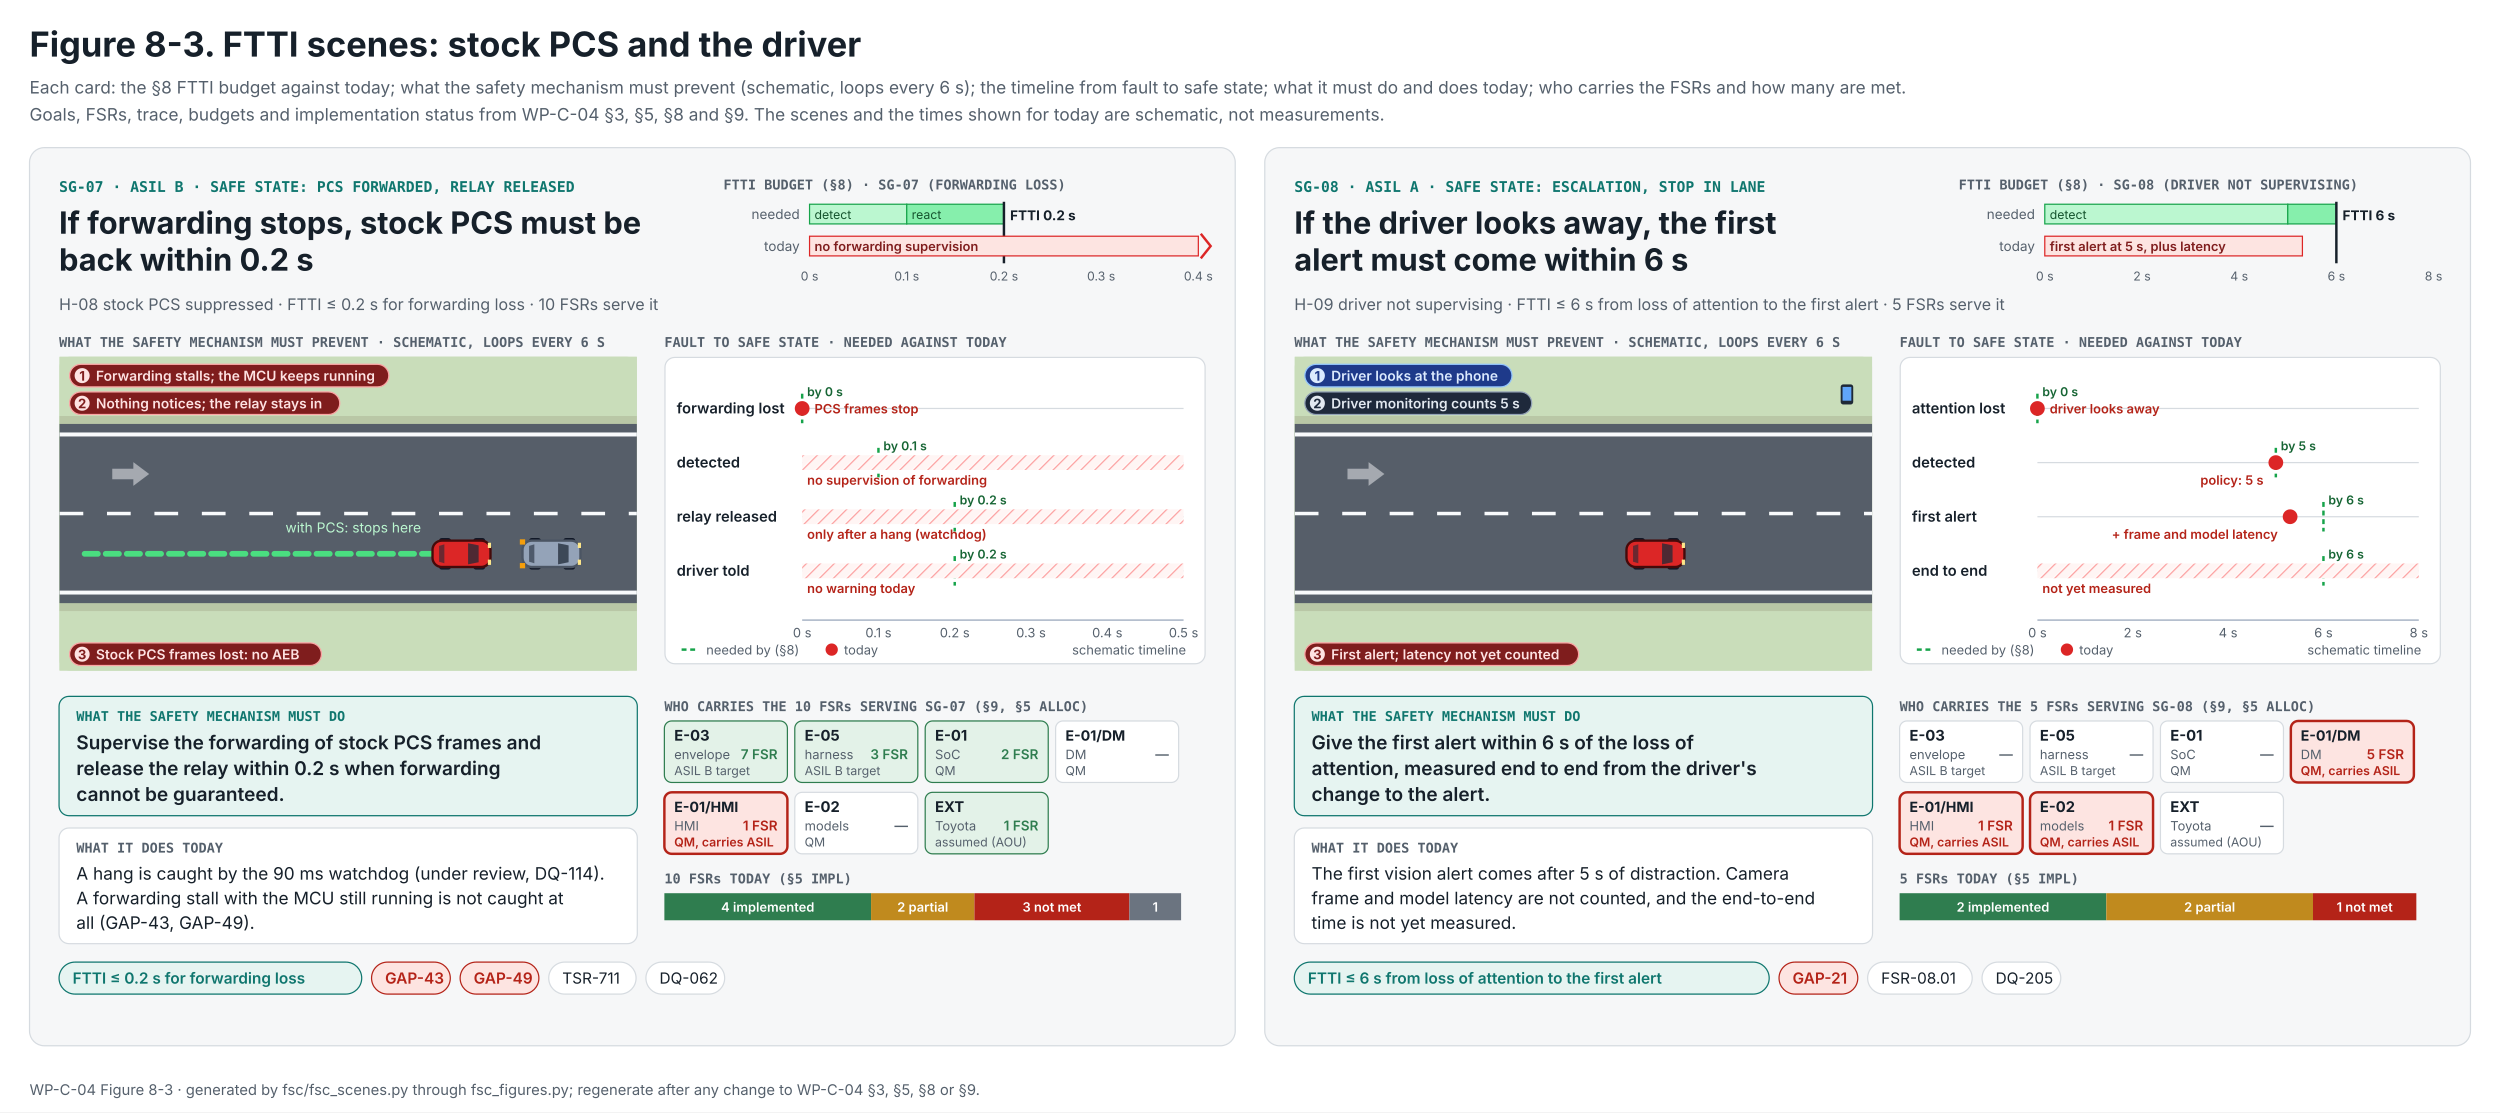
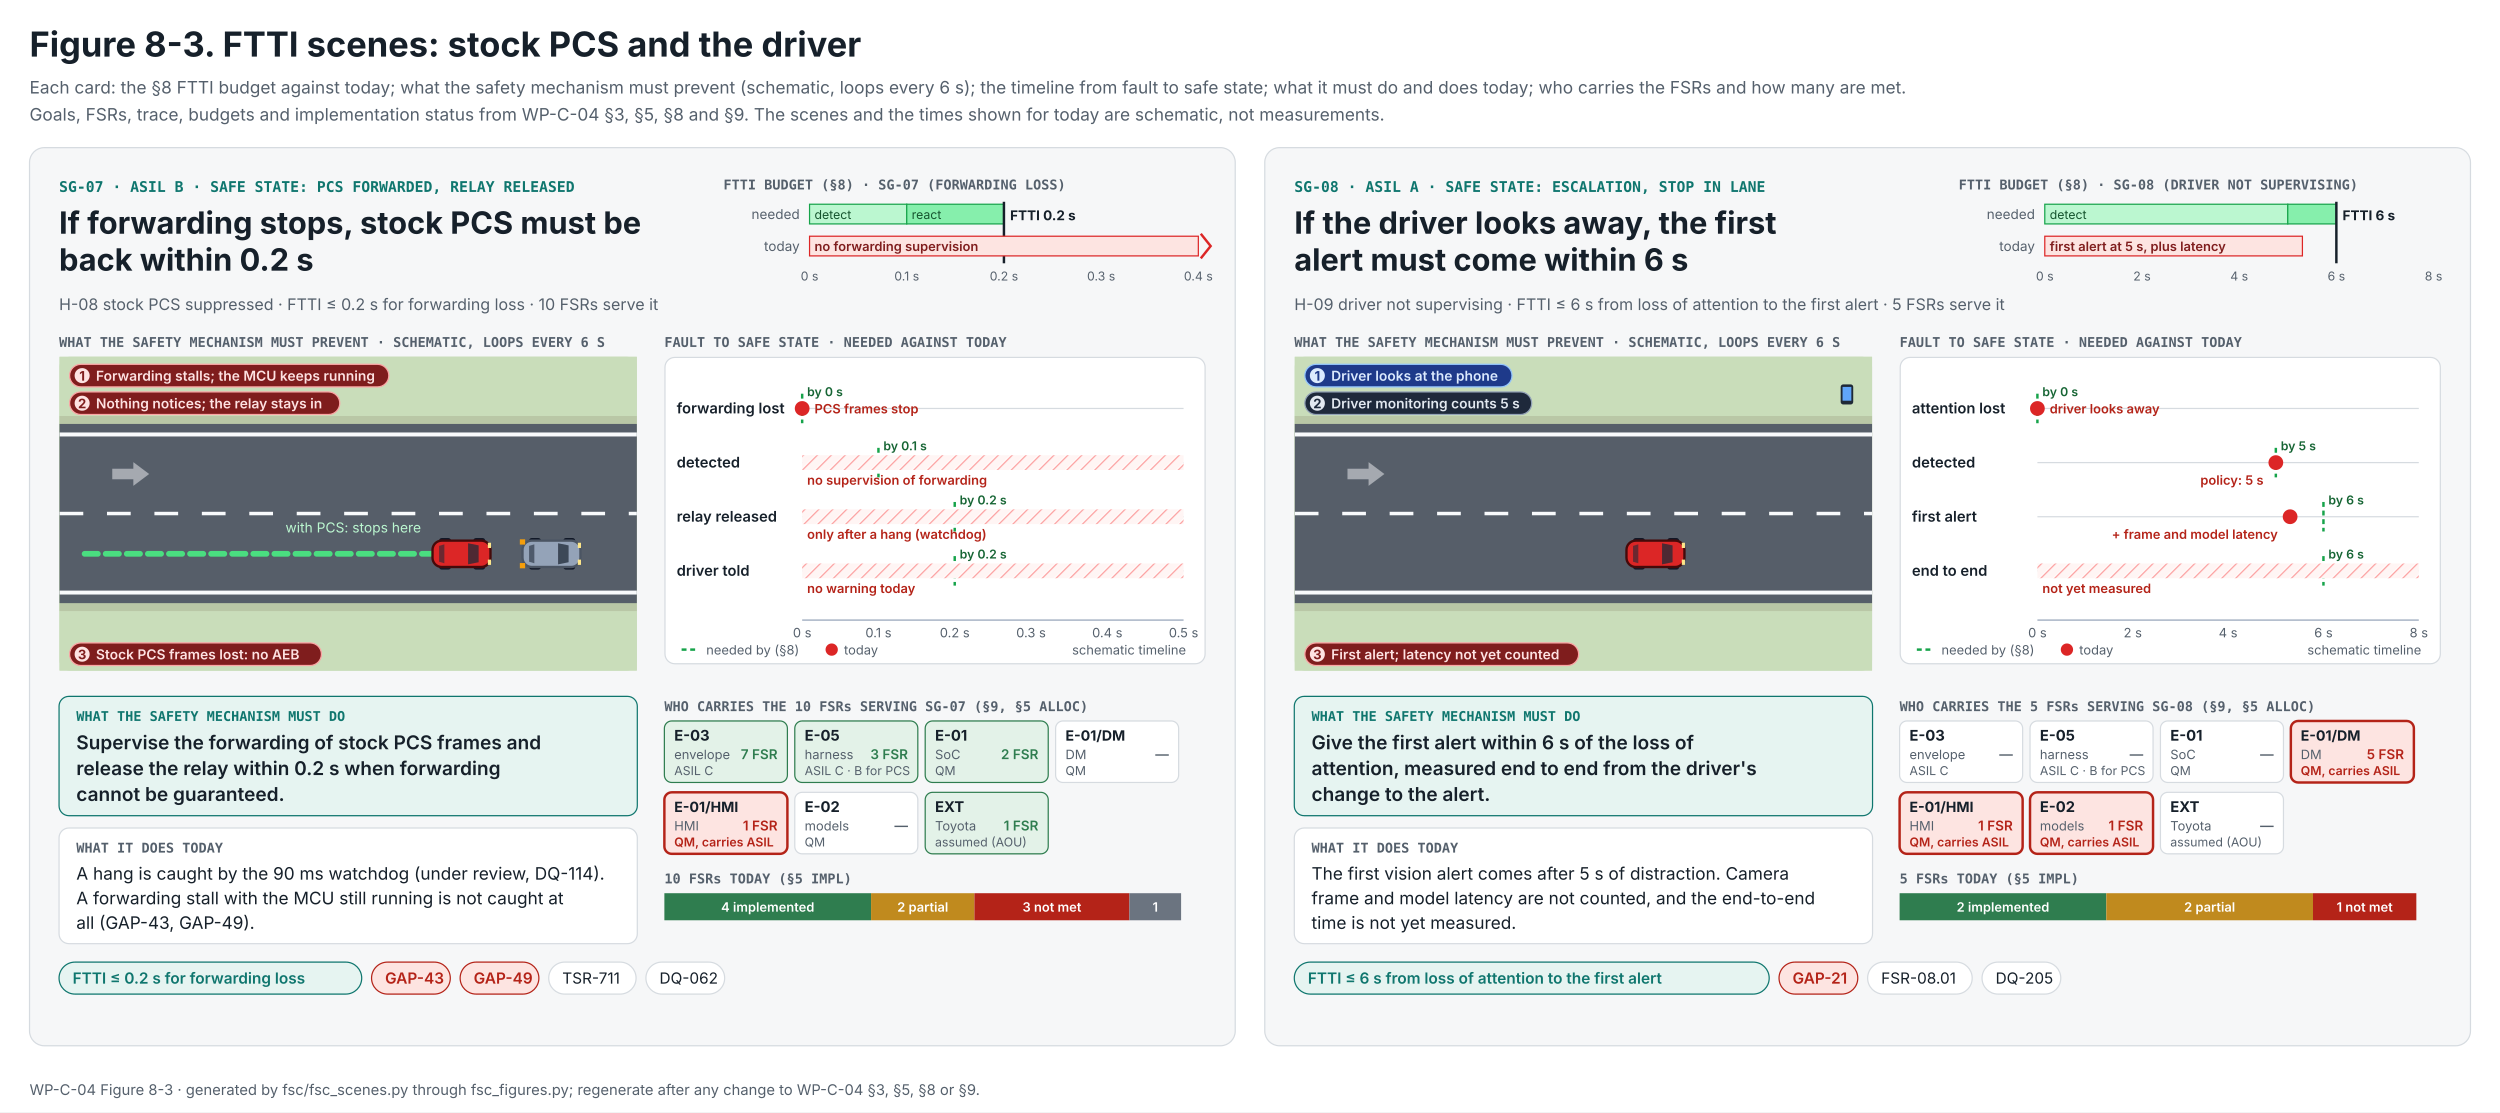
<svg xmlns="http://www.w3.org/2000/svg" width="2032" height="904" viewBox="0 0 2032 904" role="img" aria-labelledby="t d">
  <defs>
    <marker id="ah-b" viewBox="0 0 10 10" refX="8" refY="5" markerWidth="5" markerHeight="5" orient="auto">
      <path d="M0 0L10 5L0 10z" fill="#93C5FD" />
    </marker>
    <marker id="ah-r" viewBox="0 0 10 10" refX="8" refY="5" markerWidth="5" markerHeight="5" orient="auto">
      <path d="M0 0L10 5L0 10z" fill="#FCA5A5" />
    </marker>
  </defs>
  <rect width="2032" height="904" fill="#FFFFFF" />
  <text x="24" y="46" font-family="Inter, 'Segoe UI', Helvetica, Arial, sans-serif" font-size="28" font-weight="700" fill="#16202A">Figure 8-3. FTTI scenes: stock PCS and the driver</text>
  <text x="24" y="76" font-family="Inter, 'Segoe UI', Helvetica, Arial, sans-serif" font-size="14" font-weight="400" fill="#55606C">Each card: the §8 FTTI budget against today; what the safety mechanism must prevent (schematic, loops every 6 s); the timeline from fault to safe state; what it must do and does today; who carries the FSRs and how many are met.</text>
  <text x="24" y="98" font-family="Inter, 'Segoe UI', Helvetica, Arial, sans-serif" font-size="14" font-weight="400" fill="#55606C">Goals, FSRs, trace, budgets and implementation status from WP-C-04 §3, §5, §8 and §9. The scenes and the times shown for today are schematic, not measurements.</text>
  <g transform="translate(24 120)">
    <rect width="980" height="730" rx="12" fill="#F6F7F8" stroke="#D6DBE0" />
    <text x="24" y="36" font-family="'JetBrains Mono', 'SFMono-Regular', Menlo, Consolas, monospace" font-size="12" font-weight="600" fill="#0F766E">SG-07 · ASIL B · SAFE STATE: PCS FORWARDED, RELAY RELEASED</text>
    <text x="24" y="70" font-family="Inter, 'Segoe UI', Helvetica, Arial, sans-serif" font-size="25" font-weight="700" fill="#16202A">If forwarding stops, stock PCS must be</text>
    <text x="24" y="100" font-family="Inter, 'Segoe UI', Helvetica, Arial, sans-serif" font-size="25" font-weight="700" fill="#16202A">back within 0.2 s</text>
    <text x="24" y="132" font-family="Inter, 'Segoe UI', Helvetica, Arial, sans-serif" font-size="13" font-weight="400" fill="#55606C">H-08 stock PCS suppressed · FTTI ≤ 0.2 s for forwarding loss · 10 FSRs serve it</text>
    <g transform="translate(564 24)">
      <text x="0" y="10" font-family="'JetBrains Mono', 'SFMono-Regular', Menlo, Consolas, monospace" font-size="11" font-weight="600" fill="#55606C">FTTI BUDGET (§8) · SG-07 (FORWARDING LOSS)</text>
      <text x="62" y="34" font-family="Inter, 'Segoe UI', Helvetica, Arial, sans-serif" font-size="11" font-weight="400" fill="#55606C" text-anchor="end">needed</text>
      <rect x="70" y="22" width="79.0" height="16" fill="#BBF7D0" stroke="#16A34A" />
      <rect x="149.0" y="22" width="79.0" height="16" fill="#86EFAC" stroke="#16A34A" />
      <text x="74" y="34" font-family="Inter, 'Segoe UI', Helvetica, Arial, sans-serif" font-size="10" font-weight="400" fill="#14532D">detect</text>
      <text x="153" y="34" font-family="Inter, 'Segoe UI', Helvetica, Arial, sans-serif" font-size="10" font-weight="400" fill="#14532D">react</text>
      <line x1="228.0" y1="20" x2="228.0" y2="70" stroke="#16202A" stroke-width="2" />
      <text x="233" y="35" font-family="Inter, 'Segoe UI', Helvetica, Arial, sans-serif" font-size="11" font-weight="700" fill="#16202A">FTTI 0.2 s</text>
      <text x="62" y="60" font-family="Inter, 'Segoe UI', Helvetica, Arial, sans-serif" font-size="11" font-weight="400" fill="#55606C" text-anchor="end">today</text>
      <rect x="70" y="48" width="316.0" height="16" fill="#FDE4E1" stroke="#DC2626" />
      <text x="74" y="60" font-family="Inter, 'Segoe UI', Helvetica, Arial, sans-serif" font-size="10.5" font-weight="600" fill="#7F1D1D">no forwarding supervision</text>
      <path d="M388 46 l8 10 l-8 10" fill="none" stroke="#DC2626" stroke-width="2" />
      <text x="70" y="84" font-family="Inter, 'Segoe UI', Helvetica, Arial, sans-serif" font-size="10" font-weight="400" fill="#55606C" text-anchor="middle">0 s</text>
      <text x="149" y="84" font-family="Inter, 'Segoe UI', Helvetica, Arial, sans-serif" font-size="10" font-weight="400" fill="#55606C" text-anchor="middle">0.1 s</text>
      <text x="228" y="84" font-family="Inter, 'Segoe UI', Helvetica, Arial, sans-serif" font-size="10" font-weight="400" fill="#55606C" text-anchor="middle">0.2 s</text>
      <text x="307" y="84" font-family="Inter, 'Segoe UI', Helvetica, Arial, sans-serif" font-size="10" font-weight="400" fill="#55606C" text-anchor="middle">0.3 s</text>
      <text x="386" y="84" font-family="Inter, 'Segoe UI', Helvetica, Arial, sans-serif" font-size="10" font-weight="400" fill="#55606C" text-anchor="middle">0.4 s</text>
    </g>
    <text x="24" y="162" font-family="'JetBrains Mono', 'SFMono-Regular', Menlo, Consolas, monospace" font-size="11" font-weight="600" fill="#55606C">WHAT THE SAFETY MECHANISM MUST PREVENT · SCHEMATIC, LOOPS EVERY 6 S</text>
    <svg x="24" y="170" width="470" height="255" viewBox="0 0 460 250">
      <rect width="460" height="250" rx="8" fill="#C9DDBA" />
      <rect width="460" height="250" fill="#C9DDBA" />
      <g transform="translate(0 -20) scale(2.1)">
        <rect width="219.05" height="130" fill="#C9DDBA" />
        <rect x="0" y="32" width="219.05" height="74" fill="#B9C7A6" />
        <rect x="0" y="35" width="219.05" height="68" fill="#565E69" />
        <line x1="0" y1="99" x2="219.05" y2="99" stroke="#F8FAFC" stroke-width="1.5" />
        <line x1="0" y1="39" x2="219.05" y2="39" stroke="#F8FAFC" stroke-width="1.5" />
        <line x1="0" y1="69" x2="219.05" y2="69" stroke="#F8FAFC" stroke-width="1.3" stroke-dasharray="9 9" />
        <g transform="translate(26 54)" opacity="0.55">
          <path d="M-6 -2 L2 -2 L2 -4.5 L8 0 L2 4.5 L2 2 L-6 2 Z" fill="#E5E7EB" />
        </g>
      </g>
      <path d="M20 157 C70 157 270 157 320 157" fill="none" stroke="#4ADE80" stroke-width="4.6" stroke-dasharray="10.5 6.3" stroke-linecap="round" />
      <text x="180" y="140" font-family="Inter, 'Segoe UI', Helvetica, Arial, sans-serif" font-size="11" font-weight="400" fill="#BBF7D0">with PCS: stops here</text>
      <g transform="translate(392.0 157)">
        <animateTransform attributeName="transform" values="392.0 157;392.0 157" keyTimes="0.000;1.000" dur="6s" repeatCount="indefinite" type="translate" />
        <g transform="scale(2.1)">
          <rect x="-8.5" y="-6" width="4.5" height="2.4" rx="1" fill="#111827" />
          <rect x="-8.5" y="3.6" width="4.5" height="2.4" rx="1" fill="#111827" />
          <rect x="4.5" y="-6" width="4.5" height="2.4" rx="1" fill="#111827" />
          <rect x="4.5" y="3.6" width="4.5" height="2.4" rx="1" fill="#111827" />
          <rect x="-11" y="-5" width="22" height="10" rx="3.5" fill="#94A3B8" stroke="#4B5563" stroke-width="0.9" />
          <path d="M2.5 -4 L6.5 -3.2 L6.5 3.2 L2.5 4 Z" fill="#1F2937" opacity="0.75" />
          <path d="M-6.5 -3.6 L-8.5 -3 L-8.5 3 L-6.5 3.6 Z" fill="#1F2937" opacity="0.6" />
          <rect x="10" y="-4.2" width="1.2" height="2" fill="#FDE68A" />
          <rect x="10" y="2.2" width="1.2" height="2" fill="#FDE68A" />
          <rect x="-12" y="-5.5" width="2" height="2" fill="#F59E0B" />
          <rect x="-12" y="3.5" width="2" height="2" fill="#F59E0B" />
        </g>
      </g>
      <g transform="translate(320.3 157)">
        <animateTransform attributeName="transform" values="20.0 157;345.0 157;345.0 157" keyTimes="0.000;0.920;1.000" dur="6s" repeatCount="indefinite" type="translate" />
        <g transform="scale(2.1)">
          <rect x="-8.5" y="-6" width="4.5" height="2.4" rx="1" fill="#111827" />
          <rect x="-8.5" y="3.6" width="4.5" height="2.4" rx="1" fill="#111827" />
          <rect x="4.5" y="-6" width="4.5" height="2.4" rx="1" fill="#111827" />
          <rect x="4.5" y="3.6" width="4.5" height="2.4" rx="1" fill="#111827" />
          <rect x="-11" y="-5" width="22" height="10" rx="3.5" fill="#DC2626" stroke="#450A0A" stroke-width="0.9" />
          <path d="M2.5 -4 L6.5 -3.2 L6.5 3.2 L2.5 4 Z" fill="#1F2937" opacity="0.75" />
          <path d="M-6.5 -3.6 L-8.5 -3 L-8.5 3 L-6.5 3.6 Z" fill="#1F2937" opacity="0.6" />
          <rect x="10" y="-4.2" width="1.2" height="2" fill="#FDE68A" />
          <rect x="10" y="2.2" width="1.2" height="2" fill="#FDE68A" />
        </g>
      </g>
      <g>
        <animate attributeName="opacity" values="0;0;1;1" keyTimes="0;0.15;0.17;1" dur="6s" repeatCount="indefinite" />
        <g font-family="Inter, 'Segoe UI', Helvetica, Arial, sans-serif">
          <rect x="8" y="6" width="254.4" height="18" rx="9" fill="#7F1D1D" stroke="#FCA5A5" stroke-width="1" />
          <circle cx="18" cy="15" r="6" fill="#FEE2E2" />
          <text x="18" y="19" font-size="10.45" fill="#7F1D1D" font-weight="700" text-anchor="middle">1</text>
          <text x="29" y="19.1" font-size="11" fill="#FEE2E2" font-weight="600">Forwarding stalls; the MCU keeps running</text>
        </g>
      </g>
      <g>
        <animate attributeName="opacity" values="0;0;1;1" keyTimes="0;0.30;0.32;1" dur="6s" repeatCount="indefinite" />
        <g font-family="Inter, 'Segoe UI', Helvetica, Arial, sans-serif">
          <rect x="8" y="28" width="215.3" height="18" rx="9" fill="#7F1D1D" stroke="#FCA5A5" stroke-width="1" />
          <circle cx="18" cy="37" r="6" fill="#FEE2E2" />
          <text x="18" y="41" font-size="10.45" fill="#7F1D1D" font-weight="700" text-anchor="middle">2</text>
          <text x="29" y="41.1" font-size="11" fill="#FEE2E2" font-weight="600">Nothing notices; the relay stays in</text>
        </g>
      </g>
      <g>
        <animate attributeName="opacity" values="0;0;1;1" keyTimes="0;0.60;0.62;1" dur="6s" repeatCount="indefinite" />
        <g font-family="Inter, 'Segoe UI', Helvetica, Arial, sans-serif">
          <rect x="8" y="228" width="200.7" height="18" rx="9" fill="#7F1D1D" stroke="#FCA5A5" stroke-width="1" />
          <circle cx="18" cy="237" r="6" fill="#FEE2E2" />
          <text x="18" y="241" font-size="10.45" fill="#7F1D1D" font-weight="700" text-anchor="middle">3</text>
          <text x="29" y="241.1" font-size="11" fill="#FEE2E2" font-weight="600">Stock PCS frames lost: no AEB</text>
        </g>
      </g>
    </svg>
    <text x="516" y="162" font-family="'JetBrains Mono', 'SFMono-Regular', Menlo, Consolas, monospace" font-size="11" font-weight="600" fill="#55606C">FAULT TO SAFE STATE · NEEDED AGAINST TODAY</text>
    <svg x="516" y="170" width="440" height="250" viewBox="0 0 440 250">
      <rect x="0.5" y="0.5" width="439" height="249" rx="8" fill="#FFFFFF" stroke="#D6DBE0" />
      <defs>
        <pattern id="f0hz" width="8" height="8" patternUnits="userSpaceOnUse" patternTransform="rotate(45)">
          <rect width="8" height="8" fill="#FFF5F4" />
          <line x1="0" y1="0" x2="0" y2="8" stroke="#FCA5A5" stroke-width="2" />
        </pattern>
      </defs>
      <text x="10" y="46" font-family="Inter, 'Segoe UI', Helvetica, Arial, sans-serif" font-size="12" font-weight="600" fill="#16202A">forwarding lost</text>
      <line x1="112" y1="42" x2="422" y2="42" stroke="#D6DBE0" />
      <line x1="112.0" y1="30" x2="112.0" y2="54" stroke="#16A34A" stroke-width="2" stroke-dasharray="4 3" />
      <text x="116" y="32" font-family="Inter, 'Segoe UI', Helvetica, Arial, sans-serif" font-size="10" font-weight="600" fill="#166534">by 0 s</text>
      <circle cx="112.0" cy="42" r="6" fill="#DC2626" />
      <text x="122" y="46" font-family="Inter, 'Segoe UI', Helvetica, Arial, sans-serif" font-size="10.5" font-weight="600" fill="#B42318">PCS frames stop</text>
      <text x="10" y="90" font-family="Inter, 'Segoe UI', Helvetica, Arial, sans-serif" font-size="12" font-weight="600" fill="#16202A">detected</text>
      <line x1="112" y1="86" x2="422" y2="86" stroke="#D6DBE0" />
      <line x1="174.0" y1="74" x2="174.0" y2="98" stroke="#16A34A" stroke-width="2" stroke-dasharray="4 3" />
      <text x="178" y="76" font-family="Inter, 'Segoe UI', Helvetica, Arial, sans-serif" font-size="10" font-weight="600" fill="#166534">by 0.1 s</text>
      <rect x="112" y="80" width="310" height="12" fill="url(#f0hz)" />
      <text x="116" y="104" font-family="Inter, 'Segoe UI', Helvetica, Arial, sans-serif" font-size="10.5" font-weight="600" fill="#B42318">no supervision of forwarding</text>
      <text x="10" y="134" font-family="Inter, 'Segoe UI', Helvetica, Arial, sans-serif" font-size="12" font-weight="600" fill="#16202A">relay released</text>
      <line x1="112" y1="130" x2="422" y2="130" stroke="#D6DBE0" />
      <line x1="236.0" y1="118" x2="236.0" y2="142" stroke="#16A34A" stroke-width="2" stroke-dasharray="4 3" />
      <text x="240" y="120" font-family="Inter, 'Segoe UI', Helvetica, Arial, sans-serif" font-size="10" font-weight="600" fill="#166534">by 0.2 s</text>
      <rect x="112" y="124" width="310" height="12" fill="url(#f0hz)" />
      <text x="116" y="148" font-family="Inter, 'Segoe UI', Helvetica, Arial, sans-serif" font-size="10.5" font-weight="600" fill="#B42318">only after a hang (watchdog)</text>
      <text x="10" y="178" font-family="Inter, 'Segoe UI', Helvetica, Arial, sans-serif" font-size="12" font-weight="600" fill="#16202A">driver told</text>
      <line x1="112" y1="174" x2="422" y2="174" stroke="#D6DBE0" />
      <line x1="236.0" y1="162" x2="236.0" y2="186" stroke="#16A34A" stroke-width="2" stroke-dasharray="4 3" />
      <text x="240" y="164" font-family="Inter, 'Segoe UI', Helvetica, Arial, sans-serif" font-size="10" font-weight="600" fill="#166534">by 0.2 s</text>
      <rect x="112" y="168" width="310" height="12" fill="url(#f0hz)" />
      <text x="116" y="192" font-family="Inter, 'Segoe UI', Helvetica, Arial, sans-serif" font-size="10.5" font-weight="600" fill="#B42318">no warning today</text>
      <line x1="112" y1="214" x2="422" y2="214" stroke="#94A3B8" />
      <text x="112" y="228" font-family="Inter, 'Segoe UI', Helvetica, Arial, sans-serif" font-size="10.5" font-weight="400" fill="#55606C" text-anchor="middle">0 s</text>
      <text x="174" y="228" font-family="Inter, 'Segoe UI', Helvetica, Arial, sans-serif" font-size="10.5" font-weight="400" fill="#55606C" text-anchor="middle">0.1 s</text>
      <text x="236" y="228" font-family="Inter, 'Segoe UI', Helvetica, Arial, sans-serif" font-size="10.5" font-weight="400" fill="#55606C" text-anchor="middle">0.2 s</text>
      <text x="298" y="228" font-family="Inter, 'Segoe UI', Helvetica, Arial, sans-serif" font-size="10.5" font-weight="400" fill="#55606C" text-anchor="middle">0.3 s</text>
      <text x="360" y="228" font-family="Inter, 'Segoe UI', Helvetica, Arial, sans-serif" font-size="10.5" font-weight="400" fill="#55606C" text-anchor="middle">0.4 s</text>
      <text x="422" y="228" font-family="Inter, 'Segoe UI', Helvetica, Arial, sans-serif" font-size="10.5" font-weight="400" fill="#55606C" text-anchor="middle">0.5 s</text>
      <g transform="translate(14 242)">
        <line x1="0" y1="-4" x2="14" y2="-4" stroke="#16A34A" stroke-width="2" stroke-dasharray="4 3" />
        <text x="20" y="0" font-family="Inter, 'Segoe UI', Helvetica, Arial, sans-serif" font-size="10.5" font-weight="400" fill="#55606C">needed by (§8)</text>
        <circle cx="122" cy="-4" r="5" fill="#DC2626" />
        <text x="132" y="0" font-family="Inter, 'Segoe UI', Helvetica, Arial, sans-serif" font-size="10.5" font-weight="400" fill="#55606C">today</text>
        <text x="410" y="0" font-family="Inter, 'Segoe UI', Helvetica, Arial, sans-serif" font-size="10.5" font-weight="400" fill="#55606C" text-anchor="end">schematic timeline</text>
      </g>
    </svg>
    <rect x="24" y="446" width="470" height="97" rx="8" fill="#E6F4F1" stroke="#0F766E" />
    <text x="38" y="466" font-family="'JetBrains Mono', 'SFMono-Regular', Menlo, Consolas, monospace" font-size="11" font-weight="600" fill="#0F766E">WHAT THE SAFETY MECHANISM MUST DO</text>
    <text x="38" y="489" font-family="Inter, 'Segoe UI', Helvetica, Arial, sans-serif" font-size="15.5" font-weight="600" fill="#16202A">Supervise the forwarding of stock PCS frames and</text>
    <text x="38" y="510" font-family="Inter, 'Segoe UI', Helvetica, Arial, sans-serif" font-size="15.5" font-weight="600" fill="#16202A">release the relay within 0.2 s when forwarding</text>
    <text x="38" y="531" font-family="Inter, 'Segoe UI', Helvetica, Arial, sans-serif" font-size="15.5" font-weight="600" fill="#16202A">cannot be guaranteed.</text>
    <rect x="24" y="553" width="470" height="94" rx="8" fill="#FFFFFF" stroke="#D6DBE0" />
    <text x="38" y="573" font-family="'JetBrains Mono', 'SFMono-Regular', Menlo, Consolas, monospace" font-size="11" font-weight="600" fill="#55606C">WHAT IT DOES TODAY</text>
    <text x="38" y="595" font-family="Inter, 'Segoe UI', Helvetica, Arial, sans-serif" font-size="14" font-weight="400" fill="#16202A">A hang is caught by the 90 ms watchdog (under review, DQ-114).</text>
    <text x="38" y="615" font-family="Inter, 'Segoe UI', Helvetica, Arial, sans-serif" font-size="14" font-weight="400" fill="#16202A">A forwarding stall with the MCU still running is not caught at</text>
    <text x="38" y="635" font-family="Inter, 'Segoe UI', Helvetica, Arial, sans-serif" font-size="14" font-weight="400" fill="#16202A">all (GAP-43, GAP-49).</text>
    <g transform="translate(516 446)">
      <text x="0" y="12" font-family="'JetBrains Mono', 'SFMono-Regular', Menlo, Consolas, monospace" font-size="11" font-weight="600" fill="#55606C">WHO CARRIES THE 10 FSRs SERVING SG-07 (§9, §5 ALLOC)</text>
      <rect x="0" y="20" width="100" height="50" rx="6" fill="#E3F2E8" stroke="#2F7D4F" stroke-width="1" />
      <text x="8" y="36" font-family="Inter, 'Segoe UI', Helvetica, Arial, sans-serif" font-size="12" font-weight="700" fill="#16202A">E-03</text>
      <text x="92" y="51" font-family="Inter, 'Segoe UI', Helvetica, Arial, sans-serif" font-size="11" font-weight="600" fill="#2F7D4F" text-anchor="end">7 FSR</text>
      <text x="8" y="51" font-family="Inter, 'Segoe UI', Helvetica, Arial, sans-serif" font-size="10.5" font-weight="400" fill="#55606C">envelope</text>
-       <text x="8" y="64" font-family="Inter, 'Segoe UI', Helvetica, Arial, sans-serif" font-size="10" font-weight="400" fill="#55606C">ASIL B target</text>
+       <text x="8" y="64" font-family="Inter, 'Segoe UI', Helvetica, Arial, sans-serif" font-size="10" font-weight="400" fill="#55606C">ASIL C</text>
      <rect x="106" y="20" width="100" height="50" rx="6" fill="#E3F2E8" stroke="#2F7D4F" stroke-width="1" />
      <text x="114" y="36" font-family="Inter, 'Segoe UI', Helvetica, Arial, sans-serif" font-size="12" font-weight="700" fill="#16202A">E-05</text>
      <text x="198" y="51" font-family="Inter, 'Segoe UI', Helvetica, Arial, sans-serif" font-size="11" font-weight="600" fill="#2F7D4F" text-anchor="end">3 FSR</text>
      <text x="114" y="51" font-family="Inter, 'Segoe UI', Helvetica, Arial, sans-serif" font-size="10.5" font-weight="400" fill="#55606C">harness</text>
-       <text x="114" y="64" font-family="Inter, 'Segoe UI', Helvetica, Arial, sans-serif" font-size="10" font-weight="400" fill="#55606C">ASIL B target</text>
+       <text x="114" y="64" font-family="Inter, 'Segoe UI', Helvetica, Arial, sans-serif" font-size="10" font-weight="400" fill="#55606C">ASIL C · B for PCS</text>
      <rect x="212" y="20" width="100" height="50" rx="6" fill="#E3F2E8" stroke="#2F7D4F" stroke-width="1" />
      <text x="220" y="36" font-family="Inter, 'Segoe UI', Helvetica, Arial, sans-serif" font-size="12" font-weight="700" fill="#16202A">E-01</text>
      <text x="304" y="51" font-family="Inter, 'Segoe UI', Helvetica, Arial, sans-serif" font-size="11" font-weight="600" fill="#2F7D4F" text-anchor="end">2 FSR</text>
      <text x="220" y="51" font-family="Inter, 'Segoe UI', Helvetica, Arial, sans-serif" font-size="10.5" font-weight="400" fill="#55606C">SoC</text>
      <text x="220" y="64" font-family="Inter, 'Segoe UI', Helvetica, Arial, sans-serif" font-size="10" font-weight="400" fill="#55606C">QM</text>
      <rect x="318" y="20" width="100" height="50" rx="6" fill="#FFFFFF" stroke="#D6DBE0" stroke-width="1" />
      <text x="326" y="36" font-family="Inter, 'Segoe UI', Helvetica, Arial, sans-serif" font-size="11.5" font-weight="700" fill="#16202A">E-01/DM</text>
      <text x="410" y="51" font-family="Inter, 'Segoe UI', Helvetica, Arial, sans-serif" font-size="11" font-weight="600" fill="#55606C" text-anchor="end">—</text>
      <text x="326" y="51" font-family="Inter, 'Segoe UI', Helvetica, Arial, sans-serif" font-size="10.5" font-weight="400" fill="#55606C">DM</text>
      <text x="326" y="64" font-family="Inter, 'Segoe UI', Helvetica, Arial, sans-serif" font-size="10" font-weight="400" fill="#55606C">QM</text>
      <rect x="0" y="78" width="100" height="50" rx="6" fill="#FDE4E1" stroke="#B42318" stroke-width="2" />
      <text x="8" y="94" font-family="Inter, 'Segoe UI', Helvetica, Arial, sans-serif" font-size="11.5" font-weight="700" fill="#16202A">E-01/HMI</text>
      <text x="92" y="109" font-family="Inter, 'Segoe UI', Helvetica, Arial, sans-serif" font-size="11" font-weight="600" fill="#B42318" text-anchor="end">1 FSR</text>
      <text x="8" y="109" font-family="Inter, 'Segoe UI', Helvetica, Arial, sans-serif" font-size="10.5" font-weight="400" fill="#55606C">HMI</text>
      <text x="8" y="122" font-family="Inter, 'Segoe UI', Helvetica, Arial, sans-serif" font-size="10" font-weight="600" fill="#B42318">QM, carries ASIL</text>
      <rect x="106" y="78" width="100" height="50" rx="6" fill="#FFFFFF" stroke="#D6DBE0" stroke-width="1" />
      <text x="114" y="94" font-family="Inter, 'Segoe UI', Helvetica, Arial, sans-serif" font-size="12" font-weight="700" fill="#16202A">E-02</text>
      <text x="198" y="109" font-family="Inter, 'Segoe UI', Helvetica, Arial, sans-serif" font-size="11" font-weight="600" fill="#55606C" text-anchor="end">—</text>
      <text x="114" y="109" font-family="Inter, 'Segoe UI', Helvetica, Arial, sans-serif" font-size="10.5" font-weight="400" fill="#55606C">models</text>
      <text x="114" y="122" font-family="Inter, 'Segoe UI', Helvetica, Arial, sans-serif" font-size="10" font-weight="400" fill="#55606C">QM</text>
      <rect x="212" y="78" width="100" height="50" rx="6" fill="#E3F2E8" stroke="#2F7D4F" stroke-width="1" />
      <text x="220" y="94" font-family="Inter, 'Segoe UI', Helvetica, Arial, sans-serif" font-size="12" font-weight="700" fill="#16202A">EXT</text>
      <text x="304" y="109" font-family="Inter, 'Segoe UI', Helvetica, Arial, sans-serif" font-size="11" font-weight="600" fill="#2F7D4F" text-anchor="end">1 FSR</text>
      <text x="220" y="109" font-family="Inter, 'Segoe UI', Helvetica, Arial, sans-serif" font-size="10.5" font-weight="400" fill="#55606C">Toyota</text>
      <text x="220" y="122" font-family="Inter, 'Segoe UI', Helvetica, Arial, sans-serif" font-size="10" font-weight="400" fill="#55606C">assumed (AOU)</text>
      <text x="0" y="152" font-family="'JetBrains Mono', 'SFMono-Regular', Menlo, Consolas, monospace" font-size="11" font-weight="600" fill="#55606C">10 FSRs TODAY (§5 IMPL)</text>
      <rect x="0.0" y="160" width="168.0" height="22" fill="#2F7D4F" />
      <text x="84" y="175" font-family="Inter, 'Segoe UI', Helvetica, Arial, sans-serif" font-size="10.5" font-weight="600" fill="#FFFFFF" text-anchor="middle">4 implemented</text>
      <rect x="168.0" y="160" width="84.0" height="22" fill="#C08A1E" />
      <text x="210" y="175" font-family="Inter, 'Segoe UI', Helvetica, Arial, sans-serif" font-size="10.5" font-weight="600" fill="#FFFFFF" text-anchor="middle">2 partial</text>
      <rect x="252.0" y="160" width="126.0" height="22" fill="#B42318" />
      <text x="315" y="175" font-family="Inter, 'Segoe UI', Helvetica, Arial, sans-serif" font-size="10.5" font-weight="600" fill="#FFFFFF" text-anchor="middle">3 not met</text>
      <rect x="378.0" y="160" width="42.0" height="22" fill="#6B7480" />
      <text x="399" y="175" font-family="Inter, 'Segoe UI', Helvetica, Arial, sans-serif" font-size="10.5" font-weight="600" fill="#FFFFFF" text-anchor="middle">1</text>
    </g>
    <rect x="24" y="662" width="246" height="26" rx="13" fill="#E6F4F1" stroke="#0F766E" />
    <text x="35" y="679.5" font-family="Inter, 'Segoe UI', Helvetica, Arial, sans-serif" font-size="12.5" font-weight="600" fill="#0F766E">FTTI ≤ 0.2 s for forwarding loss</text>
    <rect x="278" y="662" width="64" height="26" rx="13" fill="#FDE4E1" stroke="#B42318" />
    <text x="289" y="679.5" font-family="Inter, 'Segoe UI', Helvetica, Arial, sans-serif" font-size="12.5" font-weight="600" fill="#B42318">GAP-43</text>
    <rect x="350" y="662" width="64" height="26" rx="13" fill="#FDE4E1" stroke="#B42318" />
    <text x="361" y="679.5" font-family="Inter, 'Segoe UI', Helvetica, Arial, sans-serif" font-size="12.5" font-weight="600" fill="#B42318">GAP-49</text>
    <rect x="422" y="662" width="71" height="26" rx="13" fill="#FFFFFF" stroke="#D6DBE0" />
    <text x="433" y="679.5" font-family="Inter, 'Segoe UI', Helvetica, Arial, sans-serif" font-size="12.5" font-weight="400" fill="#16202A">TSR-711</text>
    <rect x="501" y="662" width="64" height="26" rx="13" fill="#FFFFFF" stroke="#D6DBE0" />
    <text x="512" y="679.5" font-family="Inter, 'Segoe UI', Helvetica, Arial, sans-serif" font-size="12.5" font-weight="400" fill="#16202A">DQ-062</text>
  </g>
  <g transform="translate(1028 120)">
    <rect width="980" height="730" rx="12" fill="#F6F7F8" stroke="#D6DBE0" />
    <text x="24" y="36" font-family="'JetBrains Mono', 'SFMono-Regular', Menlo, Consolas, monospace" font-size="12" font-weight="600" fill="#0F766E">SG-08 · ASIL A · SAFE STATE: ESCALATION, STOP IN LANE</text>
    <text x="24" y="70" font-family="Inter, 'Segoe UI', Helvetica, Arial, sans-serif" font-size="25" font-weight="700" fill="#16202A">If the driver looks away, the first</text>
    <text x="24" y="100" font-family="Inter, 'Segoe UI', Helvetica, Arial, sans-serif" font-size="25" font-weight="700" fill="#16202A">alert must come within 6 s</text>
    <text x="24" y="132" font-family="Inter, 'Segoe UI', Helvetica, Arial, sans-serif" font-size="13" font-weight="400" fill="#55606C">H-09 driver not supervising · FTTI ≤ 6 s from loss of attention to the first alert · 5 FSRs serve it</text>
    <g transform="translate(564 24)">
      <text x="0" y="10" font-family="'JetBrains Mono', 'SFMono-Regular', Menlo, Consolas, monospace" font-size="11" font-weight="600" fill="#55606C">FTTI BUDGET (§8) · SG-08 (DRIVER NOT SUPERVISING)</text>
      <text x="62" y="34" font-family="Inter, 'Segoe UI', Helvetica, Arial, sans-serif" font-size="11" font-weight="400" fill="#55606C" text-anchor="end">needed</text>
      <rect x="70" y="22" width="197.5" height="16" fill="#BBF7D0" stroke="#16A34A" />
      <rect x="267.5" y="22" width="39.5" height="16" fill="#86EFAC" stroke="#16A34A" />
      <text x="74" y="34" font-family="Inter, 'Segoe UI', Helvetica, Arial, sans-serif" font-size="10" font-weight="400" fill="#14532D">detect</text>
      <line x1="307.0" y1="20" x2="307.0" y2="70" stroke="#16202A" stroke-width="2" />
      <text x="312" y="35" font-family="Inter, 'Segoe UI', Helvetica, Arial, sans-serif" font-size="11" font-weight="700" fill="#16202A">FTTI 6 s</text>
      <text x="62" y="60" font-family="Inter, 'Segoe UI', Helvetica, Arial, sans-serif" font-size="11" font-weight="400" fill="#55606C" text-anchor="end">today</text>
      <rect x="70" y="48" width="209.4" height="16" fill="#FDE4E1" stroke="#DC2626" />
      <text x="74" y="60" font-family="Inter, 'Segoe UI', Helvetica, Arial, sans-serif" font-size="10.5" font-weight="600" fill="#7F1D1D">first alert at 5 s, plus latency</text>
      <text x="70" y="84" font-family="Inter, 'Segoe UI', Helvetica, Arial, sans-serif" font-size="10" font-weight="400" fill="#55606C" text-anchor="middle">0 s</text>
      <text x="149" y="84" font-family="Inter, 'Segoe UI', Helvetica, Arial, sans-serif" font-size="10" font-weight="400" fill="#55606C" text-anchor="middle">2 s</text>
      <text x="228" y="84" font-family="Inter, 'Segoe UI', Helvetica, Arial, sans-serif" font-size="10" font-weight="400" fill="#55606C" text-anchor="middle">4 s</text>
      <text x="307" y="84" font-family="Inter, 'Segoe UI', Helvetica, Arial, sans-serif" font-size="10" font-weight="400" fill="#55606C" text-anchor="middle">6 s</text>
      <text x="386" y="84" font-family="Inter, 'Segoe UI', Helvetica, Arial, sans-serif" font-size="10" font-weight="400" fill="#55606C" text-anchor="middle">8 s</text>
    </g>
    <text x="24" y="162" font-family="'JetBrains Mono', 'SFMono-Regular', Menlo, Consolas, monospace" font-size="11" font-weight="600" fill="#55606C">WHAT THE SAFETY MECHANISM MUST PREVENT · SCHEMATIC, LOOPS EVERY 6 S</text>
    <svg x="24" y="170" width="470" height="255" viewBox="0 0 460 250">
      <rect width="460" height="250" rx="8" fill="#C9DDBA" />
      <rect width="460" height="250" fill="#C9DDBA" />
      <g transform="translate(0 -20) scale(2.1)">
        <rect width="219.05" height="130" fill="#C9DDBA" />
        <rect x="0" y="32" width="219.05" height="74" fill="#B9C7A6" />
        <rect x="0" y="35" width="219.05" height="68" fill="#565E69" />
        <line x1="0" y1="99" x2="219.05" y2="99" stroke="#F8FAFC" stroke-width="1.5" />
        <line x1="0" y1="39" x2="219.05" y2="39" stroke="#F8FAFC" stroke-width="1.5" />
        <line x1="0" y1="69" x2="219.05" y2="69" stroke="#F8FAFC" stroke-width="1.3" stroke-dasharray="9 9" />
        <g transform="translate(26 54)" opacity="0.55">
          <path d="M-6 -2 L2 -2 L2 -4.5 L8 0 L2 4.5 L2 2 L-6 2 Z" fill="#E5E7EB" />
        </g>
      </g>
      <g transform="translate(440 30)">
        <rect x="-5" y="-8" width="10" height="16" rx="2" fill="#1F2937" />
        <rect x="-3.5" y="-6" width="7" height="11" fill="#60A5FA" />
      </g>
      <g transform="translate(287.4 157)">
        <animateTransform attributeName="transform" values="20.0 157;430.0 157;430.0 157" keyTimes="0.000;0.920;1.000" dur="6s" repeatCount="indefinite" type="translate" />
        <g transform="scale(2.1)">
          <rect x="-8.5" y="-6" width="4.5" height="2.4" rx="1" fill="#111827" />
          <rect x="-8.5" y="3.6" width="4.5" height="2.4" rx="1" fill="#111827" />
          <rect x="4.5" y="-6" width="4.5" height="2.4" rx="1" fill="#111827" />
          <rect x="4.5" y="3.6" width="4.5" height="2.4" rx="1" fill="#111827" />
          <rect x="-11" y="-5" width="22" height="10" rx="3.5" fill="#DC2626" stroke="#450A0A" stroke-width="0.9" />
          <path d="M2.5 -4 L6.5 -3.2 L6.5 3.2 L2.5 4 Z" fill="#1F2937" opacity="0.75" />
          <path d="M-6.5 -3.6 L-8.5 -3 L-8.5 3 L-6.5 3.6 Z" fill="#1F2937" opacity="0.6" />
          <rect x="10" y="-4.2" width="1.2" height="2" fill="#FDE68A" />
          <rect x="10" y="2.2" width="1.2" height="2" fill="#FDE68A" />
        </g>
      </g>
      <g>
        <animate attributeName="opacity" values="0;0;1;1" keyTimes="0;0.10;0.12;1" dur="6s" repeatCount="indefinite" />
        <g font-family="Inter, 'Segoe UI', Helvetica, Arial, sans-serif">
          <rect x="8" y="6" width="165.1" height="18" rx="9" fill="#1E3A8A" stroke="#93C5FD" stroke-width="1" />
          <circle cx="18" cy="15" r="6" fill="#DBEAFE" />
          <text x="18" y="19" font-size="10.45" fill="#1E3A8A" font-weight="700" text-anchor="middle">1</text>
          <text x="29" y="19.1" font-size="11" fill="#DBEAFE" font-weight="600">Driver looks at the phone</text>
        </g>
      </g>
      <g>
        <animate attributeName="opacity" values="0;0;1;1" keyTimes="0;0.30;0.32;1" dur="6s" repeatCount="indefinite" />
        <g font-family="Inter, 'Segoe UI', Helvetica, Arial, sans-serif">
          <rect x="8" y="28" width="180.8" height="18" rx="9" fill="#1E293B" stroke="#94A3B8" stroke-width="1" />
          <circle cx="18" cy="37" r="6" fill="#E2E8F0" />
          <text x="18" y="41" font-size="10.45" fill="#1E293B" font-weight="700" text-anchor="middle">2</text>
          <text x="29" y="41.1" font-size="11" fill="#E2E8F0" font-weight="600">Driver monitoring counts 5 s</text>
        </g>
      </g>
      <g>
        <animate attributeName="opacity" values="0;0;1;1" keyTimes="0;0.55;0.57;1" dur="6s" repeatCount="indefinite" />
        <g font-family="Inter, 'Segoe UI', Helvetica, Arial, sans-serif">
          <rect x="8" y="228" width="218.2" height="18" rx="9" fill="#7F1D1D" stroke="#FCA5A5" stroke-width="1" />
          <circle cx="18" cy="237" r="6" fill="#FEE2E2" />
          <text x="18" y="241" font-size="10.45" fill="#7F1D1D" font-weight="700" text-anchor="middle">3</text>
          <text x="29" y="241.1" font-size="11" fill="#FEE2E2" font-weight="600">First alert; latency not yet counted</text>
        </g>
      </g>
    </svg>
    <text x="516" y="162" font-family="'JetBrains Mono', 'SFMono-Regular', Menlo, Consolas, monospace" font-size="11" font-weight="600" fill="#55606C">FAULT TO SAFE STATE · NEEDED AGAINST TODAY</text>
    <svg x="516" y="170" width="440" height="250" viewBox="0 0 440 250">
      <rect x="0.5" y="0.5" width="439" height="249" rx="8" fill="#FFFFFF" stroke="#D6DBE0" />
      <defs>
        <pattern id="f1hz" width="8" height="8" patternUnits="userSpaceOnUse" patternTransform="rotate(45)">
          <rect width="8" height="8" fill="#FFF5F4" />
          <line x1="0" y1="0" x2="0" y2="8" stroke="#FCA5A5" stroke-width="2" />
        </pattern>
      </defs>
      <text x="10" y="46" font-family="Inter, 'Segoe UI', Helvetica, Arial, sans-serif" font-size="12" font-weight="600" fill="#16202A">attention lost</text>
      <line x1="112" y1="42" x2="422" y2="42" stroke="#D6DBE0" />
      <line x1="112.0" y1="30" x2="112.0" y2="54" stroke="#16A34A" stroke-width="2" stroke-dasharray="4 3" />
      <text x="116" y="32" font-family="Inter, 'Segoe UI', Helvetica, Arial, sans-serif" font-size="10" font-weight="600" fill="#166534">by 0 s</text>
      <circle cx="112.0" cy="42" r="6" fill="#DC2626" />
      <text x="122" y="46" font-family="Inter, 'Segoe UI', Helvetica, Arial, sans-serif" font-size="10.5" font-weight="600" fill="#B42318">driver looks away</text>
      <text x="10" y="90" font-family="Inter, 'Segoe UI', Helvetica, Arial, sans-serif" font-size="12" font-weight="600" fill="#16202A">detected</text>
      <line x1="112" y1="86" x2="422" y2="86" stroke="#D6DBE0" />
      <line x1="305.8" y1="74" x2="305.8" y2="98" stroke="#16A34A" stroke-width="2" stroke-dasharray="4 3" />
      <text x="309.8" y="76" font-family="Inter, 'Segoe UI', Helvetica, Arial, sans-serif" font-size="10" font-weight="600" fill="#166534">by 5 s</text>
      <circle cx="305.8" cy="86" r="6" fill="#DC2626" />
      <text x="295.8" y="104" font-family="Inter, 'Segoe UI', Helvetica, Arial, sans-serif" font-size="10.5" font-weight="600" fill="#B42318" text-anchor="end">policy: 5 s</text>
      <text x="10" y="134" font-family="Inter, 'Segoe UI', Helvetica, Arial, sans-serif" font-size="12" font-weight="600" fill="#16202A">first alert</text>
      <line x1="112" y1="130" x2="422" y2="130" stroke="#D6DBE0" />
      <line x1="344.5" y1="118" x2="344.5" y2="142" stroke="#16A34A" stroke-width="2" stroke-dasharray="4 3" />
      <text x="348.5" y="120" font-family="Inter, 'Segoe UI', Helvetica, Arial, sans-serif" font-size="10" font-weight="600" fill="#166534">by 6 s</text>
      <circle cx="317.4" cy="130" r="6" fill="#DC2626" />
      <text x="307.4" y="148" font-family="Inter, 'Segoe UI', Helvetica, Arial, sans-serif" font-size="10.5" font-weight="600" fill="#B42318" text-anchor="end">+ frame and model latency</text>
      <text x="10" y="178" font-family="Inter, 'Segoe UI', Helvetica, Arial, sans-serif" font-size="12" font-weight="600" fill="#16202A">end to end</text>
      <line x1="112" y1="174" x2="422" y2="174" stroke="#D6DBE0" />
      <line x1="344.5" y1="162" x2="344.5" y2="186" stroke="#16A34A" stroke-width="2" stroke-dasharray="4 3" />
      <text x="348.5" y="164" font-family="Inter, 'Segoe UI', Helvetica, Arial, sans-serif" font-size="10" font-weight="600" fill="#166534">by 6 s</text>
      <rect x="112" y="168" width="310" height="12" fill="url(#f1hz)" />
      <text x="116" y="192" font-family="Inter, 'Segoe UI', Helvetica, Arial, sans-serif" font-size="10.5" font-weight="600" fill="#B42318">not yet measured</text>
      <line x1="112" y1="214" x2="422" y2="214" stroke="#94A3B8" />
      <text x="112" y="228" font-family="Inter, 'Segoe UI', Helvetica, Arial, sans-serif" font-size="10.5" font-weight="400" fill="#55606C" text-anchor="middle">0 s</text>
      <text x="189.5" y="228" font-family="Inter, 'Segoe UI', Helvetica, Arial, sans-serif" font-size="10.5" font-weight="400" fill="#55606C" text-anchor="middle">2 s</text>
      <text x="267" y="228" font-family="Inter, 'Segoe UI', Helvetica, Arial, sans-serif" font-size="10.5" font-weight="400" fill="#55606C" text-anchor="middle">4 s</text>
      <text x="344.5" y="228" font-family="Inter, 'Segoe UI', Helvetica, Arial, sans-serif" font-size="10.5" font-weight="400" fill="#55606C" text-anchor="middle">6 s</text>
      <text x="422" y="228" font-family="Inter, 'Segoe UI', Helvetica, Arial, sans-serif" font-size="10.5" font-weight="400" fill="#55606C" text-anchor="middle">8 s</text>
      <g transform="translate(14 242)">
        <line x1="0" y1="-4" x2="14" y2="-4" stroke="#16A34A" stroke-width="2" stroke-dasharray="4 3" />
        <text x="20" y="0" font-family="Inter, 'Segoe UI', Helvetica, Arial, sans-serif" font-size="10.5" font-weight="400" fill="#55606C">needed by (§8)</text>
        <circle cx="122" cy="-4" r="5" fill="#DC2626" />
        <text x="132" y="0" font-family="Inter, 'Segoe UI', Helvetica, Arial, sans-serif" font-size="10.5" font-weight="400" fill="#55606C">today</text>
        <text x="410" y="0" font-family="Inter, 'Segoe UI', Helvetica, Arial, sans-serif" font-size="10.5" font-weight="400" fill="#55606C" text-anchor="end">schematic timeline</text>
      </g>
    </svg>
    <rect x="24" y="446" width="470" height="97" rx="8" fill="#E6F4F1" stroke="#0F766E" />
    <text x="38" y="466" font-family="'JetBrains Mono', 'SFMono-Regular', Menlo, Consolas, monospace" font-size="11" font-weight="600" fill="#0F766E">WHAT THE SAFETY MECHANISM MUST DO</text>
    <text x="38" y="489" font-family="Inter, 'Segoe UI', Helvetica, Arial, sans-serif" font-size="15.5" font-weight="600" fill="#16202A">Give the first alert within 6 s of the loss of</text>
    <text x="38" y="510" font-family="Inter, 'Segoe UI', Helvetica, Arial, sans-serif" font-size="15.5" font-weight="600" fill="#16202A">attention, measured end to end from the driver's</text>
    <text x="38" y="531" font-family="Inter, 'Segoe UI', Helvetica, Arial, sans-serif" font-size="15.5" font-weight="600" fill="#16202A">change to the alert.</text>
    <rect x="24" y="553" width="470" height="94" rx="8" fill="#FFFFFF" stroke="#D6DBE0" />
    <text x="38" y="573" font-family="'JetBrains Mono', 'SFMono-Regular', Menlo, Consolas, monospace" font-size="11" font-weight="600" fill="#55606C">WHAT IT DOES TODAY</text>
    <text x="38" y="595" font-family="Inter, 'Segoe UI', Helvetica, Arial, sans-serif" font-size="14" font-weight="400" fill="#16202A">The first vision alert comes after 5 s of distraction. Camera</text>
    <text x="38" y="615" font-family="Inter, 'Segoe UI', Helvetica, Arial, sans-serif" font-size="14" font-weight="400" fill="#16202A">frame and model latency are not counted, and the end-to-end</text>
    <text x="38" y="635" font-family="Inter, 'Segoe UI', Helvetica, Arial, sans-serif" font-size="14" font-weight="400" fill="#16202A">time is not yet measured.</text>
    <g transform="translate(516 446)">
      <text x="0" y="12" font-family="'JetBrains Mono', 'SFMono-Regular', Menlo, Consolas, monospace" font-size="11" font-weight="600" fill="#55606C">WHO CARRIES THE 5 FSRs SERVING SG-08 (§9, §5 ALLOC)</text>
      <rect x="0" y="20" width="100" height="50" rx="6" fill="#FFFFFF" stroke="#D6DBE0" stroke-width="1" />
      <text x="8" y="36" font-family="Inter, 'Segoe UI', Helvetica, Arial, sans-serif" font-size="12" font-weight="700" fill="#16202A">E-03</text>
      <text x="92" y="51" font-family="Inter, 'Segoe UI', Helvetica, Arial, sans-serif" font-size="11" font-weight="600" fill="#55606C" text-anchor="end">—</text>
      <text x="8" y="51" font-family="Inter, 'Segoe UI', Helvetica, Arial, sans-serif" font-size="10.5" font-weight="400" fill="#55606C">envelope</text>
-       <text x="8" y="64" font-family="Inter, 'Segoe UI', Helvetica, Arial, sans-serif" font-size="10" font-weight="400" fill="#55606C">ASIL B target</text>
+       <text x="8" y="64" font-family="Inter, 'Segoe UI', Helvetica, Arial, sans-serif" font-size="10" font-weight="400" fill="#55606C">ASIL C</text>
      <rect x="106" y="20" width="100" height="50" rx="6" fill="#FFFFFF" stroke="#D6DBE0" stroke-width="1" />
      <text x="114" y="36" font-family="Inter, 'Segoe UI', Helvetica, Arial, sans-serif" font-size="12" font-weight="700" fill="#16202A">E-05</text>
      <text x="198" y="51" font-family="Inter, 'Segoe UI', Helvetica, Arial, sans-serif" font-size="11" font-weight="600" fill="#55606C" text-anchor="end">—</text>
      <text x="114" y="51" font-family="Inter, 'Segoe UI', Helvetica, Arial, sans-serif" font-size="10.5" font-weight="400" fill="#55606C">harness</text>
-       <text x="114" y="64" font-family="Inter, 'Segoe UI', Helvetica, Arial, sans-serif" font-size="10" font-weight="400" fill="#55606C">ASIL B target</text>
+       <text x="114" y="64" font-family="Inter, 'Segoe UI', Helvetica, Arial, sans-serif" font-size="10" font-weight="400" fill="#55606C">ASIL C · B for PCS</text>
      <rect x="212" y="20" width="100" height="50" rx="6" fill="#FFFFFF" stroke="#D6DBE0" stroke-width="1" />
      <text x="220" y="36" font-family="Inter, 'Segoe UI', Helvetica, Arial, sans-serif" font-size="12" font-weight="700" fill="#16202A">E-01</text>
      <text x="304" y="51" font-family="Inter, 'Segoe UI', Helvetica, Arial, sans-serif" font-size="11" font-weight="600" fill="#55606C" text-anchor="end">—</text>
      <text x="220" y="51" font-family="Inter, 'Segoe UI', Helvetica, Arial, sans-serif" font-size="10.5" font-weight="400" fill="#55606C">SoC</text>
      <text x="220" y="64" font-family="Inter, 'Segoe UI', Helvetica, Arial, sans-serif" font-size="10" font-weight="400" fill="#55606C">QM</text>
      <rect x="318" y="20" width="100" height="50" rx="6" fill="#FDE4E1" stroke="#B42318" stroke-width="2" />
      <text x="326" y="36" font-family="Inter, 'Segoe UI', Helvetica, Arial, sans-serif" font-size="11.5" font-weight="700" fill="#16202A">E-01/DM</text>
      <text x="410" y="51" font-family="Inter, 'Segoe UI', Helvetica, Arial, sans-serif" font-size="11" font-weight="600" fill="#B42318" text-anchor="end">5 FSR</text>
      <text x="326" y="51" font-family="Inter, 'Segoe UI', Helvetica, Arial, sans-serif" font-size="10.5" font-weight="400" fill="#55606C">DM</text>
      <text x="326" y="64" font-family="Inter, 'Segoe UI', Helvetica, Arial, sans-serif" font-size="10" font-weight="600" fill="#B42318">QM, carries ASIL</text>
      <rect x="0" y="78" width="100" height="50" rx="6" fill="#FDE4E1" stroke="#B42318" stroke-width="2" />
      <text x="8" y="94" font-family="Inter, 'Segoe UI', Helvetica, Arial, sans-serif" font-size="11.5" font-weight="700" fill="#16202A">E-01/HMI</text>
      <text x="92" y="109" font-family="Inter, 'Segoe UI', Helvetica, Arial, sans-serif" font-size="11" font-weight="600" fill="#B42318" text-anchor="end">1 FSR</text>
      <text x="8" y="109" font-family="Inter, 'Segoe UI', Helvetica, Arial, sans-serif" font-size="10.5" font-weight="400" fill="#55606C">HMI</text>
      <text x="8" y="122" font-family="Inter, 'Segoe UI', Helvetica, Arial, sans-serif" font-size="10" font-weight="600" fill="#B42318">QM, carries ASIL</text>
      <rect x="106" y="78" width="100" height="50" rx="6" fill="#FDE4E1" stroke="#B42318" stroke-width="2" />
      <text x="114" y="94" font-family="Inter, 'Segoe UI', Helvetica, Arial, sans-serif" font-size="12" font-weight="700" fill="#16202A">E-02</text>
      <text x="198" y="109" font-family="Inter, 'Segoe UI', Helvetica, Arial, sans-serif" font-size="11" font-weight="600" fill="#B42318" text-anchor="end">1 FSR</text>
      <text x="114" y="109" font-family="Inter, 'Segoe UI', Helvetica, Arial, sans-serif" font-size="10.5" font-weight="400" fill="#55606C">models</text>
      <text x="114" y="122" font-family="Inter, 'Segoe UI', Helvetica, Arial, sans-serif" font-size="10" font-weight="600" fill="#B42318">QM, carries ASIL</text>
      <rect x="212" y="78" width="100" height="50" rx="6" fill="#FFFFFF" stroke="#D6DBE0" stroke-width="1" />
      <text x="220" y="94" font-family="Inter, 'Segoe UI', Helvetica, Arial, sans-serif" font-size="12" font-weight="700" fill="#16202A">EXT</text>
      <text x="304" y="109" font-family="Inter, 'Segoe UI', Helvetica, Arial, sans-serif" font-size="11" font-weight="600" fill="#55606C" text-anchor="end">—</text>
      <text x="220" y="109" font-family="Inter, 'Segoe UI', Helvetica, Arial, sans-serif" font-size="10.5" font-weight="400" fill="#55606C">Toyota</text>
      <text x="220" y="122" font-family="Inter, 'Segoe UI', Helvetica, Arial, sans-serif" font-size="10" font-weight="400" fill="#55606C">assumed (AOU)</text>
      <text x="0" y="152" font-family="'JetBrains Mono', 'SFMono-Regular', Menlo, Consolas, monospace" font-size="11" font-weight="600" fill="#55606C">5 FSRs TODAY (§5 IMPL)</text>
      <rect x="0.0" y="160" width="168.0" height="22" fill="#2F7D4F" />
      <text x="84" y="175" font-family="Inter, 'Segoe UI', Helvetica, Arial, sans-serif" font-size="10.5" font-weight="600" fill="#FFFFFF" text-anchor="middle">2 implemented</text>
      <rect x="168.0" y="160" width="168.0" height="22" fill="#C08A1E" />
      <text x="252" y="175" font-family="Inter, 'Segoe UI', Helvetica, Arial, sans-serif" font-size="10.5" font-weight="600" fill="#FFFFFF" text-anchor="middle">2 partial</text>
      <rect x="336.0" y="160" width="84.0" height="22" fill="#B42318" />
      <text x="378" y="175" font-family="Inter, 'Segoe UI', Helvetica, Arial, sans-serif" font-size="10.5" font-weight="600" fill="#FFFFFF" text-anchor="middle">1 not met</text>
    </g>
    <rect x="24" y="662" width="386" height="26" rx="13" fill="#E6F4F1" stroke="#0F766E" />
    <text x="35" y="679.5" font-family="Inter, 'Segoe UI', Helvetica, Arial, sans-serif" font-size="12.5" font-weight="600" fill="#0F766E">FTTI ≤ 6 s from loss of attention to the first alert</text>
    <rect x="418" y="662" width="64" height="26" rx="13" fill="#FDE4E1" stroke="#B42318" />
    <text x="429" y="679.5" font-family="Inter, 'Segoe UI', Helvetica, Arial, sans-serif" font-size="12.5" font-weight="600" fill="#B42318">GAP-21</text>
    <rect x="490" y="662" width="85" height="26" rx="13" fill="#FFFFFF" stroke="#D6DBE0" />
    <text x="501" y="679.5" font-family="Inter, 'Segoe UI', Helvetica, Arial, sans-serif" font-size="12.5" font-weight="400" fill="#16202A">FSR-08.01</text>
    <rect x="583" y="662" width="64" height="26" rx="13" fill="#FFFFFF" stroke="#D6DBE0" />
    <text x="594" y="679.5" font-family="Inter, 'Segoe UI', Helvetica, Arial, sans-serif" font-size="12.5" font-weight="400" fill="#16202A">DQ-205</text>
  </g>
  <text x="24" y="890" font-family="Inter, 'Segoe UI', Helvetica, Arial, sans-serif" font-size="12" font-weight="400" fill="#55606C">WP-C-04 Figure 8-3 · generated by fsc/fsc_scenes.py through fsc_figures.py; regenerate after any change to WP-C-04 §3, §5, §8 or §9.</text>
</svg>
